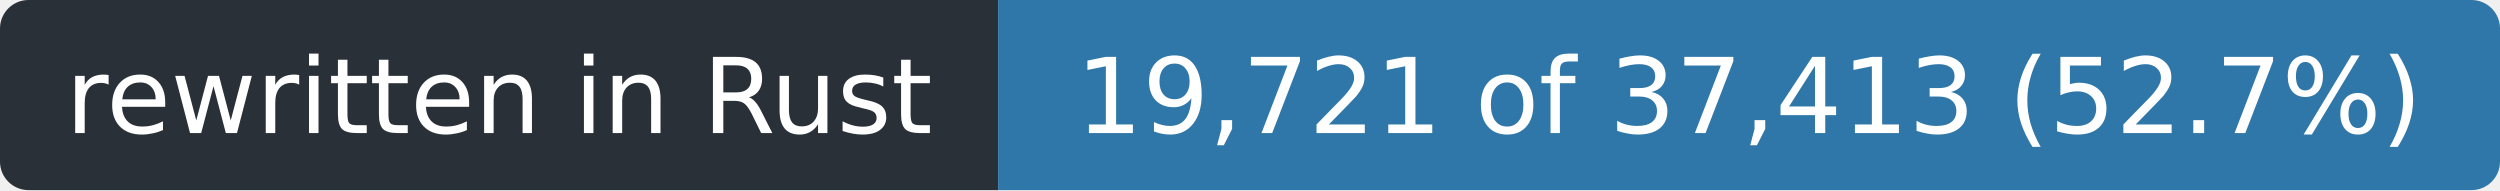
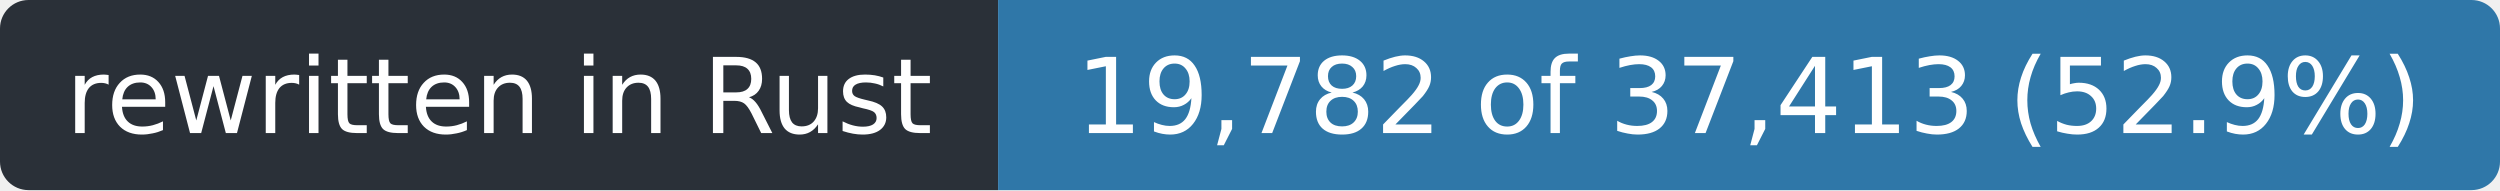
- <svg xmlns="http://www.w3.org/2000/svg" width="263" height="20" role="img" aria-label="rewritten in Rust: 19,721 of 37,413 (52.7%)">
+ <svg xmlns="http://www.w3.org/2000/svg" width="263" height="20" role="img" aria-label="rewritten in Rust: 19,782 of 37,413 (52.9%)">
  <clipPath id="r">
    <rect width="263" height="20" rx="3" />
  </clipPath>
  <g clip-path="url(#r)">
    <rect width="105" height="20" fill="#2a3038" />
    <rect x="105" width="158" height="20" fill="#2f77a8" />
  </g>
  <g fill="#fff" font-family="Verdana,Geneva,DejaVu Sans,sans-serif" font-size="11" text-anchor="middle">
    <text x="52.5" y="14" textLength="93">rewritten in Rust</text>
-     <text x="184.0" y="14" textLength="146">19,721 of 37,413 (52.7%)</text>
+     <text x="184.0" y="14" textLength="146">19,782 of 37,413 (52.9%)</text>
  </g>
</svg>
